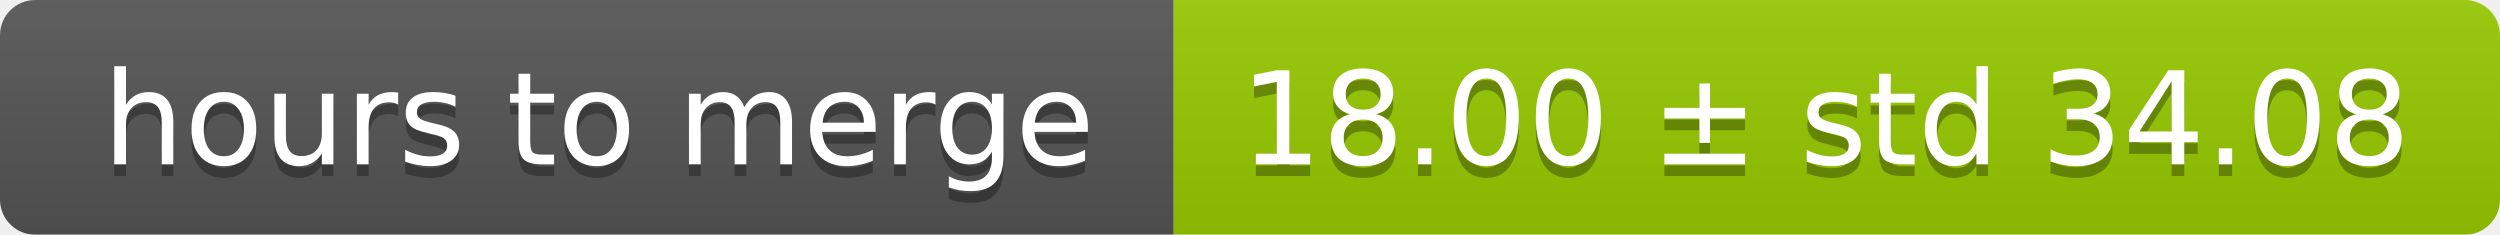
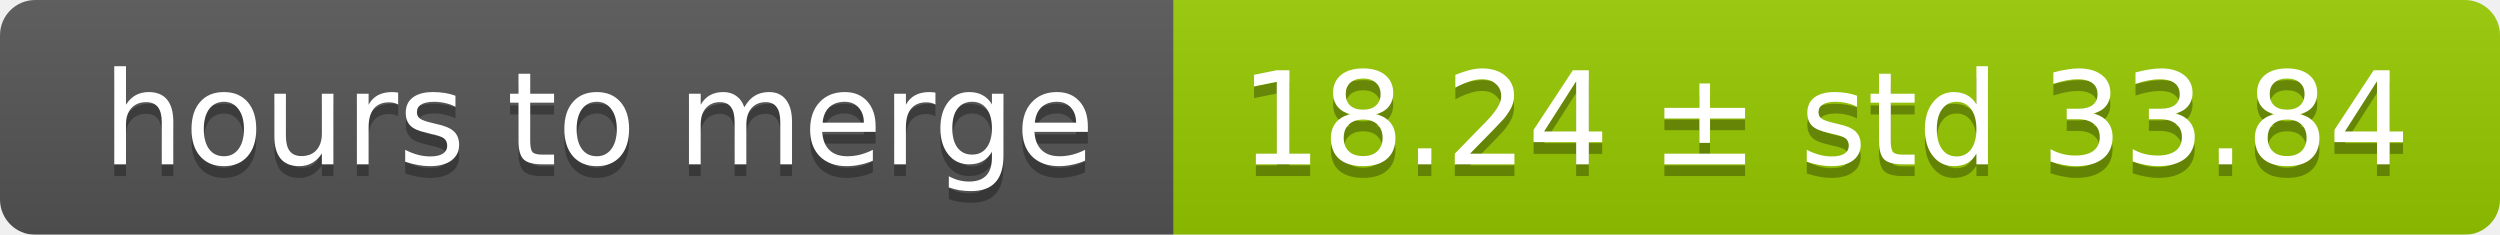
<svg xmlns="http://www.w3.org/2000/svg" width="213" height="20">
  <linearGradient id="smooth" x2="0" y2="100%">
    <stop offset="0" stop-color="#bbb" stop-opacity=".1" />
    <stop offset="1" stop-opacity=".1" />
  </linearGradient>
  <mask id="round">
    <rect width="213" height="20" rx="3" fill="#fff" />
  </mask>
  <g mask="url(#round)">
    <rect width="100" height="20" fill="#555" />
    <rect x="100" width="113" height="20" fill="#97ca00" />
    <rect width="213" height="20" fill="url(#smooth)" />
  </g>
  <g fill="#fff" text-anchor="middle" font-family="DejaVu Sans,Verdana,Geneva,sans-serif" font-size="11">
    <text x="51" y="15" fill="#010101" fill-opacity=".3">hours to merge</text>
    <text x="51" y="14">hours to merge</text>
-     <text x="155.5" y="15" fill="#010101" fill-opacity=".3">18.00 ± std 34.08</text>
-     <text x="155.5" y="14">18.00 ± std 34.08</text>
+     <text x="155.5" y="15" fill="#010101" fill-opacity=".3">18.24 ± std 33.84</text>
+     <text x="155.5" y="14">18.24 ± std 33.84</text>
  </g>
</svg>
